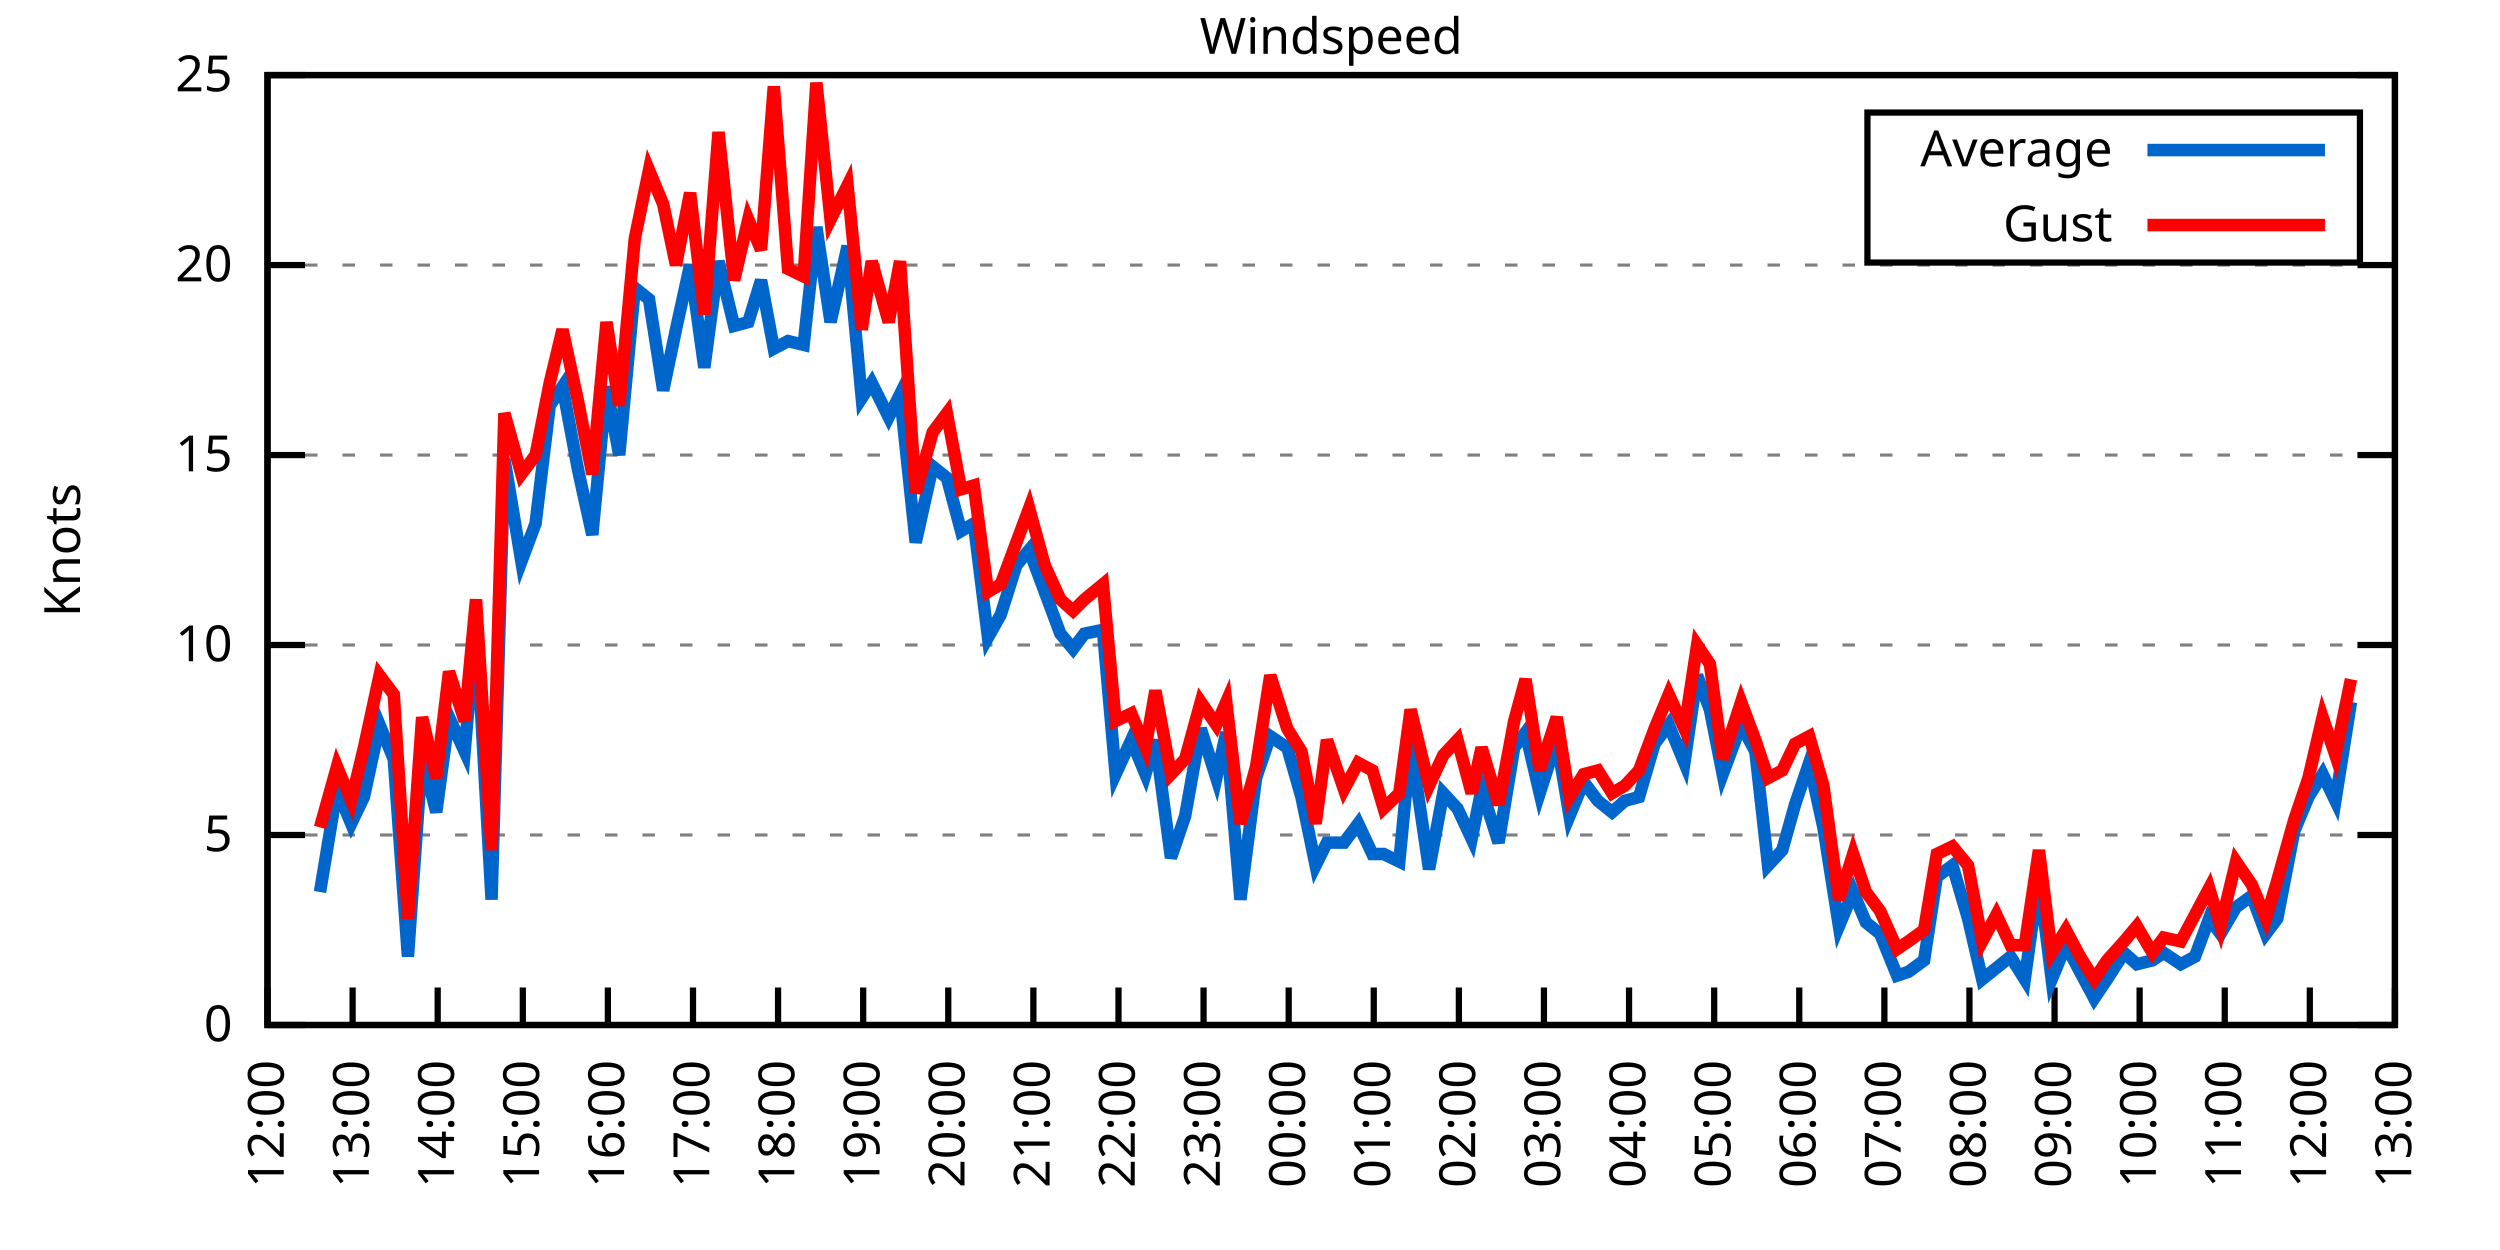
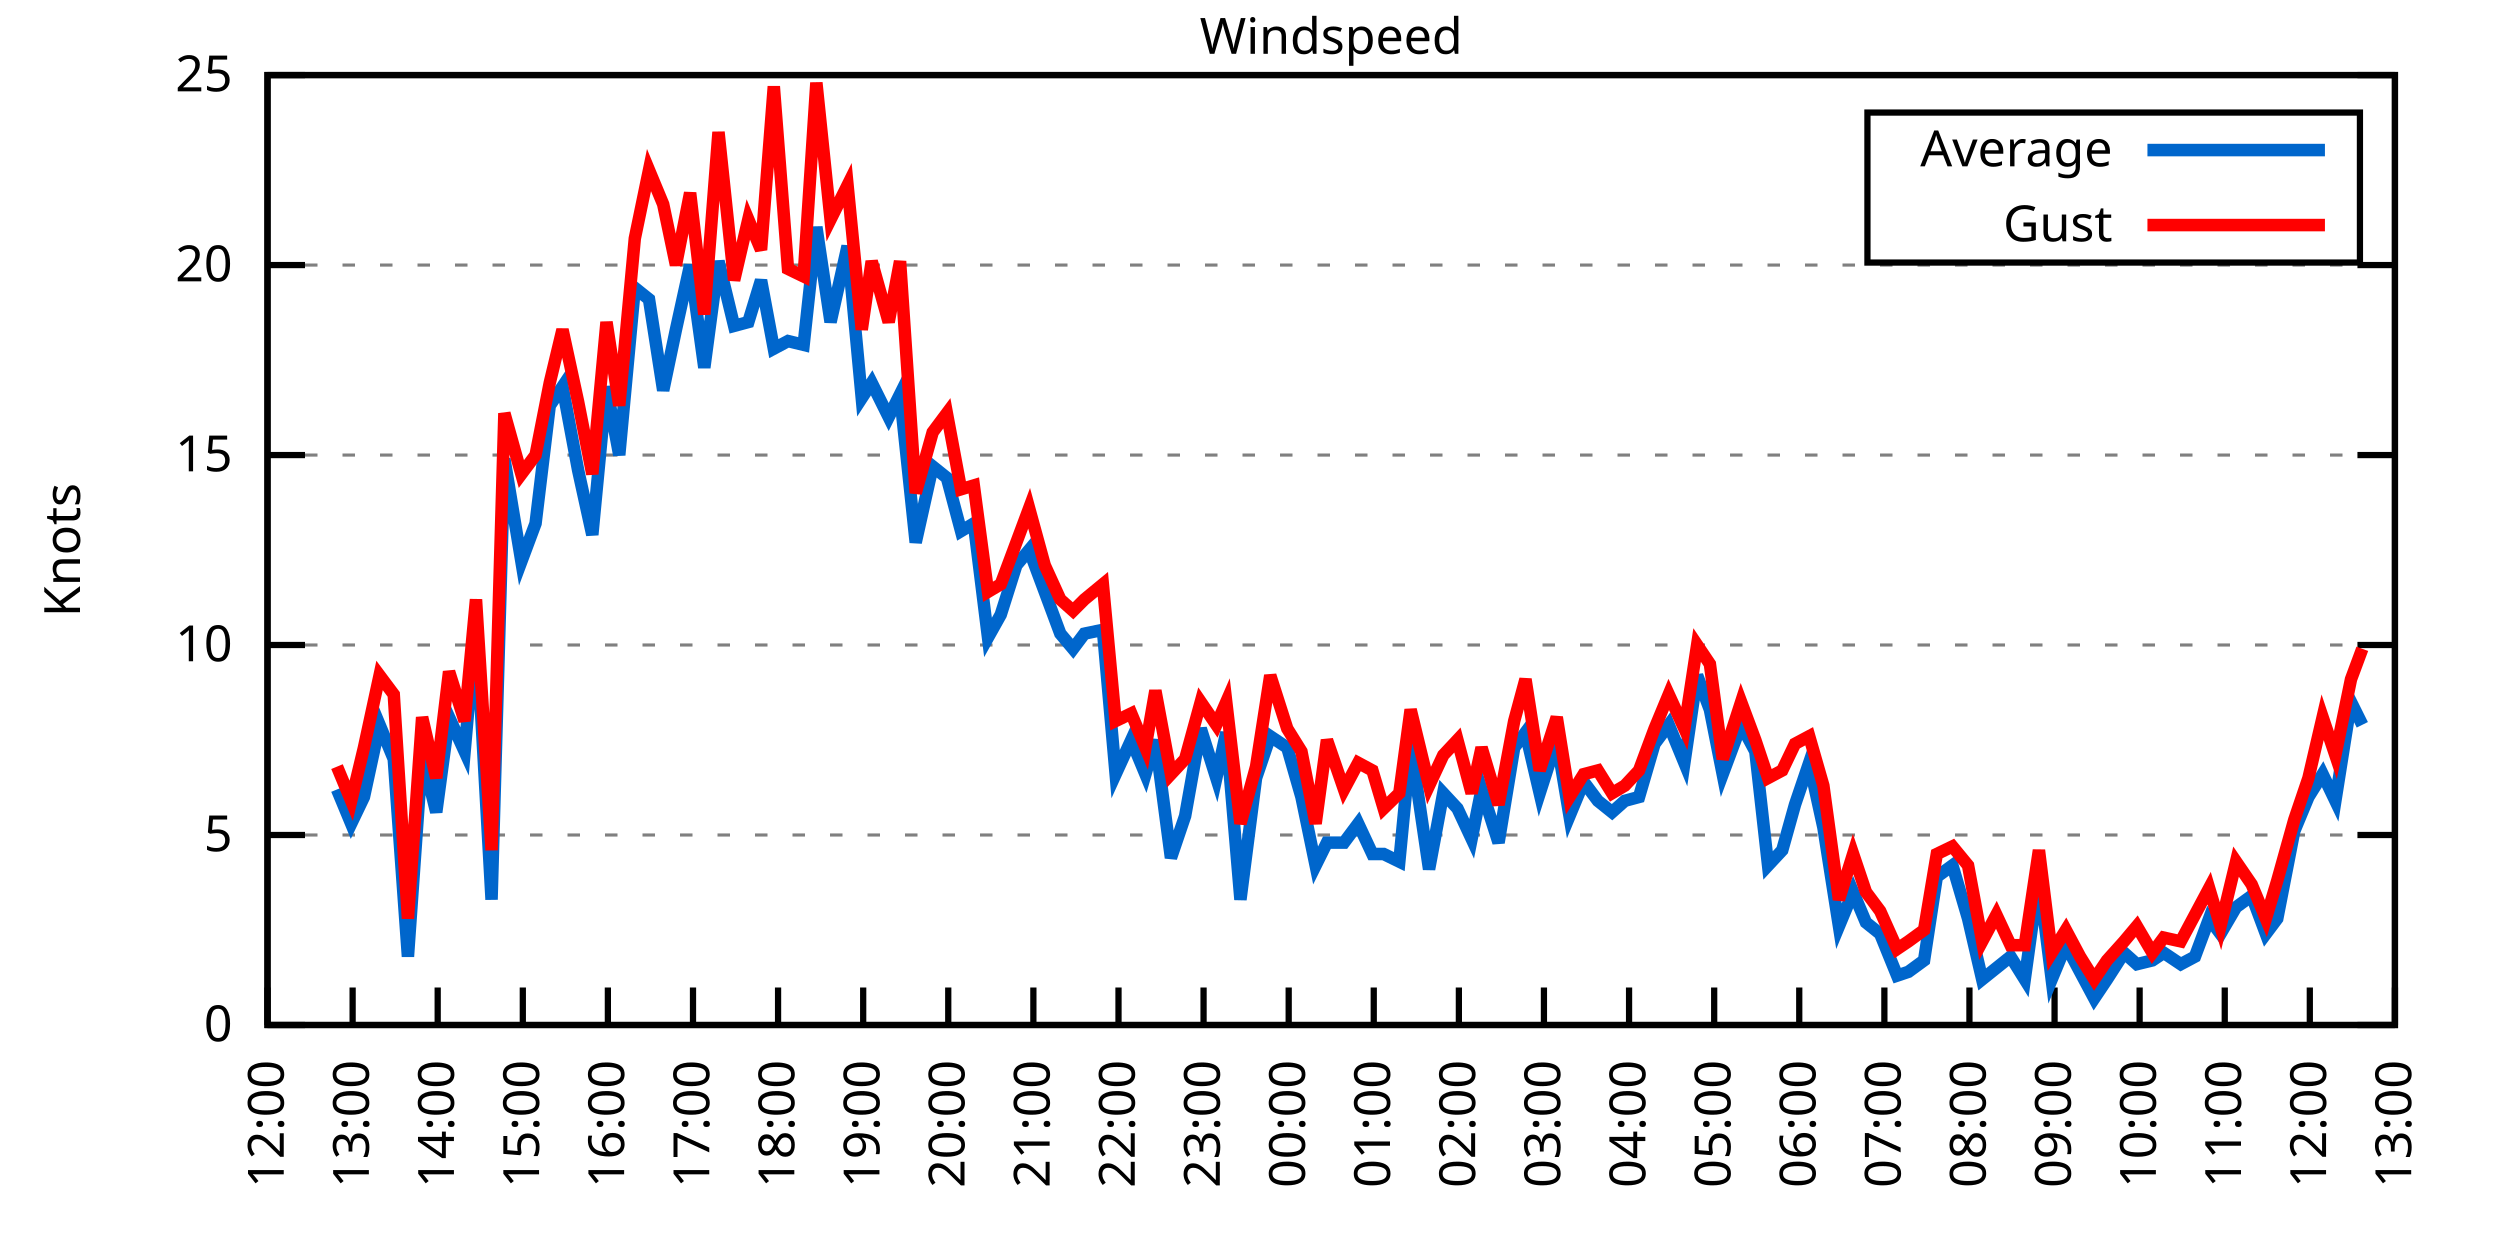
<svg xmlns="http://www.w3.org/2000/svg" xmlns:xlink="http://www.w3.org/1999/xlink" width="400" height="200" viewBox="0 0 400 200">
  <g id="gnuplot_canvas">
    <rect x="0" y="0" width="400" height="200" fill="none" />
    <defs>
      <circle id="gpDot" r="0.5" stroke-width="0.5" stroke="currentColor" />
      <path id="gpPt0" stroke-width="0.333" stroke="currentColor" d="M-1,0 h2 M0,-1 v2" />
      <path id="gpPt1" stroke-width="0.333" stroke="currentColor" d="M-1,-1 L1,1 M1,-1 L-1,1" />
      <path id="gpPt2" stroke-width="0.333" stroke="currentColor" d="M-1,0 L1,0 M0,-1 L0,1 M-1,-1 L1,1 M-1,1 L1,-1" />
      <rect id="gpPt3" stroke-width="0.333" stroke="currentColor" x="-1" y="-1" width="2" height="2" />
      <rect id="gpPt4" stroke-width="0.333" stroke="currentColor" fill="currentColor" x="-1" y="-1" width="2" height="2" />
      <circle id="gpPt5" stroke-width="0.333" stroke="currentColor" cx="0" cy="0" r="1" />
      <use xlink:href="#gpPt5" id="gpPt6" fill="currentColor" stroke="none" />
      <path id="gpPt7" stroke-width="0.333" stroke="currentColor" d="M0,-1.33 L-1.33,0.67 L1.33,0.67 z" />
      <use xlink:href="#gpPt7" id="gpPt8" fill="currentColor" stroke="none" />
      <use xlink:href="#gpPt7" id="gpPt9" stroke="currentColor" transform="rotate(180)" />
      <use xlink:href="#gpPt9" id="gpPt10" fill="currentColor" stroke="none" />
      <use xlink:href="#gpPt3" id="gpPt11" stroke="currentColor" transform="rotate(45)" />
      <use xlink:href="#gpPt11" id="gpPt12" fill="currentColor" stroke="none" />
      <path id="gpPt13" stroke-width="0.333" stroke="currentColor" d="M0,1.330 L1.265,0.411 L0.782,-1.067 L-0.782,-1.076 L-1.265,0.411 z" />
      <use xlink:href="#gpPt13" id="gpPt14" fill="currentColor" stroke="none" />
      <filter id="textbox" filterUnits="objectBoundingBox" x="0" y="0" height="1" width="1">
        <feFlood flood-color="white" flood-opacity="1" result="bgnd" />
        <feComposite in="SourceGraphic" in2="bgnd" operator="atop" />
      </filter>
      <filter id="greybox" filterUnits="objectBoundingBox" x="0" y="0" height="1" width="1">
        <feFlood flood-color="lightgrey" flood-opacity="1" result="grey" />
        <feComposite in="SourceGraphic" in2="grey" operator="atop" />
      </filter>
    </defs>
    <g fill="none" color="white" stroke="currentColor" stroke-width="1.00" stroke-linecap="butt" stroke-linejoin="miter">
</g>
    <g fill="none" color="black" stroke="currentColor" stroke-width="1.00" stroke-linecap="butt" stroke-linejoin="miter">
      <g stroke="none" shape-rendering="crispEdges">
        <polygon fill="rgb(255, 255, 255)" points="42.80,164.00 383.18,164.00 383.18,12.02 42.80,12.02 " />
      </g>
    </g>
    <g fill="none" color="black" stroke="currentColor" stroke-width="1.00" stroke-linecap="butt" stroke-linejoin="miter">
</g>
    <g fill="none" color="black" stroke="black" stroke-width="0.50" stroke-linecap="butt" stroke-linejoin="miter">
</g>
    <g fill="none" color="gray" stroke="currentColor" stroke-width="0.50" stroke-linecap="butt" stroke-linejoin="miter">
      <path stroke="gray" stroke-dasharray="2,4" class="gridline" d="M42.80,164.00 L383.19,164.00  " />
    </g>
    <g fill="none" color="gray" stroke="gray" stroke-width="1.00" stroke-linecap="butt" stroke-linejoin="miter">
</g>
    <g fill="none" color="black" stroke="currentColor" stroke-width="1.00" stroke-linecap="butt" stroke-linejoin="miter">
      <path stroke="black" d="M42.80,164.00 L48.80,164.00 M383.19,164.00 L377.19,164.00  " />
      <g transform="translate(37.20,166.60)" stroke="none" fill="black" font-family="Sans" font-size="8.00" text-anchor="end">
        <text>
          <tspan font-family="Sans"> 0</tspan>
        </text>
      </g>
    </g>
    <g fill="none" color="black" stroke="currentColor" stroke-width="1.00" stroke-linecap="butt" stroke-linejoin="miter">
</g>
    <g fill="none" color="black" stroke="black" stroke-width="0.50" stroke-linecap="butt" stroke-linejoin="miter">
</g>
    <g fill="none" color="gray" stroke="currentColor" stroke-width="0.50" stroke-linecap="butt" stroke-linejoin="miter">
      <path stroke="gray" stroke-dasharray="2,4" class="gridline" d="M42.80,133.60 L383.19,133.60  " />
    </g>
    <g fill="none" color="gray" stroke="gray" stroke-width="1.00" stroke-linecap="butt" stroke-linejoin="miter">
</g>
    <g fill="none" color="black" stroke="currentColor" stroke-width="1.00" stroke-linecap="butt" stroke-linejoin="miter">
      <path stroke="black" d="M42.80,133.60 L48.80,133.60 M383.19,133.60 L377.19,133.60  " />
      <g transform="translate(37.20,136.20)" stroke="none" fill="black" font-family="Sans" font-size="8.00" text-anchor="end">
        <text>
          <tspan font-family="Sans"> 5</tspan>
        </text>
      </g>
    </g>
    <g fill="none" color="black" stroke="currentColor" stroke-width="1.00" stroke-linecap="butt" stroke-linejoin="miter">
</g>
    <g fill="none" color="black" stroke="black" stroke-width="0.50" stroke-linecap="butt" stroke-linejoin="miter">
</g>
    <g fill="none" color="gray" stroke="currentColor" stroke-width="0.50" stroke-linecap="butt" stroke-linejoin="miter">
      <path stroke="gray" stroke-dasharray="2,4" class="gridline" d="M42.80,103.20 L383.19,103.20  " />
    </g>
    <g fill="none" color="gray" stroke="gray" stroke-width="1.00" stroke-linecap="butt" stroke-linejoin="miter">
</g>
    <g fill="none" color="black" stroke="currentColor" stroke-width="1.00" stroke-linecap="butt" stroke-linejoin="miter">
      <path stroke="black" d="M42.80,103.20 L48.80,103.20 M383.19,103.20 L377.19,103.20  " />
      <g transform="translate(37.20,105.80)" stroke="none" fill="black" font-family="Sans" font-size="8.00" text-anchor="end">
        <text>
          <tspan font-family="Sans"> 10</tspan>
        </text>
      </g>
    </g>
    <g fill="none" color="black" stroke="currentColor" stroke-width="1.00" stroke-linecap="butt" stroke-linejoin="miter">
</g>
    <g fill="none" color="black" stroke="black" stroke-width="0.50" stroke-linecap="butt" stroke-linejoin="miter">
</g>
    <g fill="none" color="gray" stroke="currentColor" stroke-width="0.50" stroke-linecap="butt" stroke-linejoin="miter">
      <path stroke="gray" stroke-dasharray="2,4" class="gridline" d="M42.80,72.81 L383.19,72.81  " />
    </g>
    <g fill="none" color="gray" stroke="gray" stroke-width="1.00" stroke-linecap="butt" stroke-linejoin="miter">
</g>
    <g fill="none" color="black" stroke="currentColor" stroke-width="1.00" stroke-linecap="butt" stroke-linejoin="miter">
      <path stroke="black" d="M42.80,72.81 L48.80,72.81 M383.19,72.81 L377.19,72.81  " />
      <g transform="translate(37.20,75.41)" stroke="none" fill="black" font-family="Sans" font-size="8.00" text-anchor="end">
        <text>
          <tspan font-family="Sans"> 15</tspan>
        </text>
      </g>
    </g>
    <g fill="none" color="black" stroke="currentColor" stroke-width="1.00" stroke-linecap="butt" stroke-linejoin="miter">
</g>
    <g fill="none" color="black" stroke="black" stroke-width="0.50" stroke-linecap="butt" stroke-linejoin="miter">
</g>
    <g fill="none" color="gray" stroke="currentColor" stroke-width="0.50" stroke-linecap="butt" stroke-linejoin="miter">
      <path stroke="gray" stroke-dasharray="2,4" class="gridline" d="M42.80,42.41 L383.19,42.41  " />
    </g>
    <g fill="none" color="gray" stroke="gray" stroke-width="1.00" stroke-linecap="butt" stroke-linejoin="miter">
</g>
    <g fill="none" color="black" stroke="currentColor" stroke-width="1.00" stroke-linecap="butt" stroke-linejoin="miter">
      <path stroke="black" d="M42.80,42.41 L48.80,42.41 M383.19,42.41 L377.19,42.41  " />
      <g transform="translate(37.20,45.01)" stroke="none" fill="black" font-family="Sans" font-size="8.00" text-anchor="end">
        <text>
          <tspan font-family="Sans"> 20</tspan>
        </text>
      </g>
    </g>
    <g fill="none" color="black" stroke="currentColor" stroke-width="1.00" stroke-linecap="butt" stroke-linejoin="miter">
</g>
    <g fill="none" color="black" stroke="black" stroke-width="0.50" stroke-linecap="butt" stroke-linejoin="miter">
</g>
    <g fill="none" color="gray" stroke="currentColor" stroke-width="0.50" stroke-linecap="butt" stroke-linejoin="miter">
      <path stroke="gray" stroke-dasharray="2,4" class="gridline" d="M42.80,12.01 L383.19,12.01  " />
    </g>
    <g fill="none" color="gray" stroke="gray" stroke-width="1.00" stroke-linecap="butt" stroke-linejoin="miter">
</g>
    <g fill="none" color="black" stroke="currentColor" stroke-width="1.00" stroke-linecap="butt" stroke-linejoin="miter">
      <path stroke="black" d="M42.80,12.01 L48.80,12.01 M383.19,12.01 L377.19,12.01  " />
      <g transform="translate(37.20,14.61)" stroke="none" fill="black" font-family="Sans" font-size="8.00" text-anchor="end">
        <text>
          <tspan font-family="Sans"> 25</tspan>
        </text>
      </g>
    </g>
    <g fill="none" color="black" stroke="currentColor" stroke-width="1.00" stroke-linecap="butt" stroke-linejoin="miter">
      <path stroke="black" d="M42.80,164.00 L42.80,158.00  " />
      <g transform="translate(45.40,169.60) rotate(270.00)" stroke="none" fill="black" font-family="Sans" font-size="8.00" text-anchor="end">
        <text>
          <tspan font-family="Sans">12:00</tspan>
        </text>
      </g>
    </g>
    <g fill="none" color="black" stroke="currentColor" stroke-width="1.00" stroke-linecap="butt" stroke-linejoin="miter">
      <path stroke="black" d="M56.42,164.00 L56.42,158.00  " />
      <g transform="translate(59.02,169.60) rotate(270.00)" stroke="none" fill="black" font-family="Sans" font-size="8.00" text-anchor="end">
        <text>
          <tspan font-family="Sans">13:00</tspan>
        </text>
      </g>
    </g>
    <g fill="none" color="black" stroke="currentColor" stroke-width="1.00" stroke-linecap="butt" stroke-linejoin="miter">
      <path stroke="black" d="M70.03,164.00 L70.03,158.00  " />
      <g transform="translate(72.63,169.60) rotate(270.00)" stroke="none" fill="black" font-family="Sans" font-size="8.00" text-anchor="end">
        <text>
          <tspan font-family="Sans">14:00</tspan>
        </text>
      </g>
    </g>
    <g fill="none" color="black" stroke="currentColor" stroke-width="1.00" stroke-linecap="butt" stroke-linejoin="miter">
      <path stroke="black" d="M83.65,164.00 L83.65,158.00  " />
      <g transform="translate(86.25,169.60) rotate(270.00)" stroke="none" fill="black" font-family="Sans" font-size="8.00" text-anchor="end">
        <text>
          <tspan font-family="Sans">15:00</tspan>
        </text>
      </g>
    </g>
    <g fill="none" color="black" stroke="currentColor" stroke-width="1.00" stroke-linecap="butt" stroke-linejoin="miter">
      <path stroke="black" d="M97.26,164.00 L97.26,158.00  " />
      <g transform="translate(99.86,169.60) rotate(270.00)" stroke="none" fill="black" font-family="Sans" font-size="8.00" text-anchor="end">
        <text>
          <tspan font-family="Sans">16:00</tspan>
        </text>
      </g>
    </g>
    <g fill="none" color="black" stroke="currentColor" stroke-width="1.00" stroke-linecap="butt" stroke-linejoin="miter">
      <path stroke="black" d="M110.88,164.00 L110.88,158.00  " />
      <g transform="translate(113.48,169.60) rotate(270.00)" stroke="none" fill="black" font-family="Sans" font-size="8.00" text-anchor="end">
        <text>
          <tspan font-family="Sans">17:00</tspan>
        </text>
      </g>
    </g>
    <g fill="none" color="black" stroke="currentColor" stroke-width="1.00" stroke-linecap="butt" stroke-linejoin="miter">
      <path stroke="black" d="M124.49,164.00 L124.49,158.00  " />
      <g transform="translate(127.09,169.60) rotate(270.00)" stroke="none" fill="black" font-family="Sans" font-size="8.00" text-anchor="end">
        <text>
          <tspan font-family="Sans">18:00</tspan>
        </text>
      </g>
    </g>
    <g fill="none" color="black" stroke="currentColor" stroke-width="1.00" stroke-linecap="butt" stroke-linejoin="miter">
      <path stroke="black" d="M138.11,164.00 L138.11,158.00  " />
      <g transform="translate(140.71,169.60) rotate(270.00)" stroke="none" fill="black" font-family="Sans" font-size="8.00" text-anchor="end">
        <text>
          <tspan font-family="Sans">19:00</tspan>
        </text>
      </g>
    </g>
    <g fill="none" color="black" stroke="currentColor" stroke-width="1.00" stroke-linecap="butt" stroke-linejoin="miter">
      <path stroke="black" d="M151.72,164.00 L151.72,158.00  " />
      <g transform="translate(154.32,169.60) rotate(270.00)" stroke="none" fill="black" font-family="Sans" font-size="8.00" text-anchor="end">
        <text>
          <tspan font-family="Sans">20:00</tspan>
        </text>
      </g>
    </g>
    <g fill="none" color="black" stroke="currentColor" stroke-width="1.00" stroke-linecap="butt" stroke-linejoin="miter">
      <path stroke="black" d="M165.34,164.00 L165.34,158.00  " />
      <g transform="translate(167.94,169.60) rotate(270.00)" stroke="none" fill="black" font-family="Sans" font-size="8.00" text-anchor="end">
        <text>
          <tspan font-family="Sans">21:00</tspan>
        </text>
      </g>
    </g>
    <g fill="none" color="black" stroke="currentColor" stroke-width="1.00" stroke-linecap="butt" stroke-linejoin="miter">
      <path stroke="black" d="M178.96,164.00 L178.96,158.00  " />
      <g transform="translate(181.56,169.60) rotate(270.00)" stroke="none" fill="black" font-family="Sans" font-size="8.00" text-anchor="end">
        <text>
          <tspan font-family="Sans">22:00</tspan>
        </text>
      </g>
    </g>
    <g fill="none" color="black" stroke="currentColor" stroke-width="1.00" stroke-linecap="butt" stroke-linejoin="miter">
      <path stroke="black" d="M192.57,164.00 L192.57,158.00  " />
      <g transform="translate(195.17,169.60) rotate(270.00)" stroke="none" fill="black" font-family="Sans" font-size="8.00" text-anchor="end">
        <text>
          <tspan font-family="Sans">23:00</tspan>
        </text>
      </g>
    </g>
    <g fill="none" color="black" stroke="currentColor" stroke-width="1.00" stroke-linecap="butt" stroke-linejoin="miter">
      <path stroke="black" d="M206.19,164.00 L206.19,158.00  " />
      <g transform="translate(208.79,169.60) rotate(270.00)" stroke="none" fill="black" font-family="Sans" font-size="8.00" text-anchor="end">
        <text>
          <tspan font-family="Sans">00:00</tspan>
        </text>
      </g>
    </g>
    <g fill="none" color="black" stroke="currentColor" stroke-width="1.00" stroke-linecap="butt" stroke-linejoin="miter">
      <path stroke="black" d="M219.80,164.00 L219.80,158.00  " />
      <g transform="translate(222.40,169.60) rotate(270.00)" stroke="none" fill="black" font-family="Sans" font-size="8.00" text-anchor="end">
        <text>
          <tspan font-family="Sans">01:00</tspan>
        </text>
      </g>
    </g>
    <g fill="none" color="black" stroke="currentColor" stroke-width="1.00" stroke-linecap="butt" stroke-linejoin="miter">
      <path stroke="black" d="M233.42,164.00 L233.42,158.00  " />
      <g transform="translate(236.02,169.60) rotate(270.00)" stroke="none" fill="black" font-family="Sans" font-size="8.00" text-anchor="end">
        <text>
          <tspan font-family="Sans">02:00</tspan>
        </text>
      </g>
    </g>
    <g fill="none" color="black" stroke="currentColor" stroke-width="1.00" stroke-linecap="butt" stroke-linejoin="miter">
      <path stroke="black" d="M247.03,164.00 L247.03,158.00  " />
      <g transform="translate(249.63,169.60) rotate(270.00)" stroke="none" fill="black" font-family="Sans" font-size="8.00" text-anchor="end">
        <text>
          <tspan font-family="Sans">03:00</tspan>
        </text>
      </g>
    </g>
    <g fill="none" color="black" stroke="currentColor" stroke-width="1.00" stroke-linecap="butt" stroke-linejoin="miter">
      <path stroke="black" d="M260.65,164.00 L260.65,158.00  " />
      <g transform="translate(263.25,169.60) rotate(270.00)" stroke="none" fill="black" font-family="Sans" font-size="8.00" text-anchor="end">
        <text>
          <tspan font-family="Sans">04:00</tspan>
        </text>
      </g>
    </g>
    <g fill="none" color="black" stroke="currentColor" stroke-width="1.00" stroke-linecap="butt" stroke-linejoin="miter">
      <path stroke="black" d="M274.27,164.00 L274.27,158.00  " />
      <g transform="translate(276.87,169.60) rotate(270.00)" stroke="none" fill="black" font-family="Sans" font-size="8.00" text-anchor="end">
        <text>
          <tspan font-family="Sans">05:00</tspan>
        </text>
      </g>
    </g>
    <g fill="none" color="black" stroke="currentColor" stroke-width="1.00" stroke-linecap="butt" stroke-linejoin="miter">
      <path stroke="black" d="M287.88,164.00 L287.88,158.00  " />
      <g transform="translate(290.48,169.60) rotate(270.00)" stroke="none" fill="black" font-family="Sans" font-size="8.00" text-anchor="end">
        <text>
          <tspan font-family="Sans">06:00</tspan>
        </text>
      </g>
    </g>
    <g fill="none" color="black" stroke="currentColor" stroke-width="1.00" stroke-linecap="butt" stroke-linejoin="miter">
      <path stroke="black" d="M301.50,164.00 L301.50,158.00  " />
      <g transform="translate(304.10,169.60) rotate(270.00)" stroke="none" fill="black" font-family="Sans" font-size="8.00" text-anchor="end">
        <text>
          <tspan font-family="Sans">07:00</tspan>
        </text>
      </g>
    </g>
    <g fill="none" color="black" stroke="currentColor" stroke-width="1.00" stroke-linecap="butt" stroke-linejoin="miter">
      <path stroke="black" d="M315.11,164.00 L315.11,158.00  " />
      <g transform="translate(317.71,169.60) rotate(270.00)" stroke="none" fill="black" font-family="Sans" font-size="8.00" text-anchor="end">
        <text>
          <tspan font-family="Sans">08:00</tspan>
        </text>
      </g>
    </g>
    <g fill="none" color="black" stroke="currentColor" stroke-width="1.00" stroke-linecap="butt" stroke-linejoin="miter">
      <path stroke="black" d="M328.73,164.00 L328.73,158.00  " />
      <g transform="translate(331.33,169.60) rotate(270.00)" stroke="none" fill="black" font-family="Sans" font-size="8.00" text-anchor="end">
        <text>
          <tspan font-family="Sans">09:00</tspan>
        </text>
      </g>
    </g>
    <g fill="none" color="black" stroke="currentColor" stroke-width="1.00" stroke-linecap="butt" stroke-linejoin="miter">
      <path stroke="black" d="M342.34,164.00 L342.34,158.00  " />
      <g transform="translate(344.94,169.60) rotate(270.00)" stroke="none" fill="black" font-family="Sans" font-size="8.00" text-anchor="end">
        <text>
          <tspan font-family="Sans">10:00</tspan>
        </text>
      </g>
    </g>
    <g fill="none" color="black" stroke="currentColor" stroke-width="1.00" stroke-linecap="butt" stroke-linejoin="miter">
      <path stroke="black" d="M355.96,164.00 L355.96,158.00  " />
      <g transform="translate(358.56,169.60) rotate(270.00)" stroke="none" fill="black" font-family="Sans" font-size="8.00" text-anchor="end">
        <text>
          <tspan font-family="Sans">11:00</tspan>
        </text>
      </g>
    </g>
    <g fill="none" color="black" stroke="currentColor" stroke-width="1.00" stroke-linecap="butt" stroke-linejoin="miter">
      <path stroke="black" d="M369.57,164.00 L369.57,158.00  " />
      <g transform="translate(372.17,169.60) rotate(270.00)" stroke="none" fill="black" font-family="Sans" font-size="8.00" text-anchor="end">
        <text>
          <tspan font-family="Sans">12:00</tspan>
        </text>
      </g>
    </g>
    <g fill="none" color="black" stroke="currentColor" stroke-width="1.00" stroke-linecap="butt" stroke-linejoin="miter">
      <path stroke="black" d="M383.19,164.00 L383.19,158.00  " />
      <g transform="translate(385.79,169.60) rotate(270.00)" stroke="none" fill="black" font-family="Sans" font-size="8.00" text-anchor="end">
        <text>
          <tspan font-family="Sans">13:00</tspan>
        </text>
      </g>
    </g>
    <g fill="none" color="black" stroke="currentColor" stroke-width="1.00" stroke-linecap="butt" stroke-linejoin="miter">
</g>
    <g fill="none" color="black" stroke="currentColor" stroke-width="1.00" stroke-linecap="butt" stroke-linejoin="miter">
      <path stroke="black" d="M42.80,12.01 L42.80,164.00 L383.19,164.00 L383.19,12.01 L42.80,12.01 Z  " />
    </g>
    <g fill="none" color="black" stroke="currentColor" stroke-width="1.00" stroke-linecap="butt" stroke-linejoin="miter">
</g>
    <g fill="none" color="black" stroke="currentColor" stroke-width="1.00" stroke-linecap="butt" stroke-linejoin="miter">
      <path stroke="black" d="M298.79,42.01 L298.79,18.01 L377.59,18.01 L377.59,42.01 L298.79,42.01 Z  " />
    </g>
    <g id="Windspeed_plot_1">
      <g fill="none" color="white" stroke="black" stroke-width="2.00" stroke-linecap="butt" stroke-linejoin="miter">
</g>
      <g fill="none" color="black" stroke="currentColor" stroke-width="2.00" stroke-linecap="butt" stroke-linejoin="miter">
        <g transform="translate(337.99,26.61)" stroke="none" fill="black" font-family="Sans" font-size="8.00" text-anchor="end">
          <text>
            <tspan font-family="Sans">Average</tspan>
          </text>
        </g>
      </g>
      <g fill="none" color="black" stroke="currentColor" stroke-width="2.00" stroke-linecap="butt" stroke-linejoin="miter">
-         <path stroke="rgb(  0, 102, 204)" d="M343.59,24.01 L371.99,24.01 M51.20,142.72 L53.92,126.31 L56.19,131.78 L58.23,127.52 L60.73,115.97 L63.00,121.44   L65.27,153.06 L67.54,120.83 L69.80,129.95 L71.85,114.76 L74.34,120.23 L76.16,99.56 L78.65,143.94 L80.70,73.41   L83.42,89.83 L85.69,83.75 L87.96,64.90 L90.00,61.86 L92.50,75.24 L94.77,85.57 L97.04,61.86 L99.08,72.81   L101.57,46.06 L103.84,47.88 L106.11,62.47 L108.15,52.74 L110.42,42.41 L112.69,58.82 L114.96,41.80 L117.46,52.14   L119.73,51.53 L121.77,44.84 L123.81,55.78 L126.08,54.57 L128.58,55.18 L130.62,36.33 L132.89,51.53 L135.61,39.37   L137.88,63.69 L139.47,61.25 L142.19,66.73 L144.01,63.08 L146.51,86.79 L149.23,74.63 L151.50,76.45 L153.77,84.97   L155.81,83.75 L158.08,101.99 L160.12,98.34 L162.62,90.44 L164.66,88.00 L167.16,94.69 L169.65,101.38 L171.69,103.81   L173.51,101.38 L176.46,100.77 L178.50,123.87 L181.00,118.40 L183.27,123.87 L184.86,118.40 L187.35,137.25 L189.62,130.56   L192.12,116.58 L194.61,124.48 L196.20,117.19 L198.47,143.94 L200.97,124.48 L203.24,117.80 L205.96,119.62 L208.23,127.52   L210.50,138.47 L212.31,134.82 L215.04,134.82 L217.31,131.78 L219.58,136.64 L221.39,136.64 L223.89,137.86 L225.70,119.01   L228.65,139.07 L230.92,126.91 L233.19,129.35 L235.46,134.21 L237.05,126.31 L239.77,134.82 L242.27,119.62 L244.08,117.19   L246.35,126.91 L249.08,118.40 L251.12,130.56 L253.39,125.09 L255.66,128.13 L257.93,129.95 L259.97,128.13 L262.24,127.52   L264.73,119.01 L267.00,115.97 L269.50,122.05 L271.54,108.07 L273.58,113.54 L275.63,123.87 L278.58,115.97 L280.85,120.23   L282.89,138.47 L285.16,136.03 L287.20,128.74 L289.47,122.05 L291.74,132.39 L294.23,148.19 L296.50,142.72 L298.55,147.59   L300.82,149.41 L303.54,156.10 L305.35,155.49 L307.85,153.66 L309.89,140.29 L312.39,138.47 L314.89,146.98 L317.15,156.70   L319.42,154.88 L321.69,153.06 L323.96,156.70 L326.23,140.29 L328.27,156.70 L330.54,151.23 L332.81,155.49 L335.08,159.74   L337.12,156.70 L339.85,152.45 L341.89,154.27 L344.39,153.66 L346.20,152.45 L348.92,154.27 L351.19,153.06 L353.46,146.98   L355.28,149.41 L357.77,145.15 L360.27,143.33 L362.54,149.41 L364.36,146.98 L367.08,132.99 L369.35,127.52 L371.62,123.87   L373.66,128.13 L376.16,112.32  " />
+         <path stroke="rgb(  0, 102, 204)" d="M343.59,24.01 L371.99,24.01 M53.92,126.31 L56.19,131.78 L58.23,127.52 L60.73,115.97 L63.00,121.44 L65.27,153.06   L67.54,120.83 L69.80,129.95 L71.85,114.76 L74.34,120.23 L76.16,99.56 L78.65,143.94 L80.70,73.41 L83.42,89.83   L85.69,83.75 L87.96,64.90 L90.00,61.86 L92.50,75.24 L94.77,85.57 L97.04,61.86 L99.08,72.81 L101.57,46.06   L103.84,47.88 L106.11,62.47 L108.15,52.74 L110.42,42.41 L112.69,58.82 L114.96,41.80 L117.46,52.14 L119.73,51.53   L121.77,44.84 L123.81,55.78 L126.08,54.57 L128.58,55.18 L130.62,36.33 L132.89,51.53 L135.61,39.37 L137.88,63.69   L139.47,61.25 L142.19,66.73 L144.01,63.08 L146.51,86.79 L149.23,74.63 L151.50,76.45 L153.77,84.97 L155.81,83.75   L158.08,101.99 L160.12,98.34 L162.62,90.44 L164.66,88.00 L167.16,94.69 L169.65,101.38 L171.69,103.81 L173.51,101.38   L176.46,100.77 L178.50,123.87 L181.00,118.40 L183.27,123.87 L184.86,118.40 L187.35,137.25 L189.62,130.56 L192.12,116.58   L194.61,124.48 L196.20,117.19 L198.47,143.94 L200.97,124.48 L203.24,117.80 L205.96,119.62 L208.23,127.52 L210.50,138.47   L212.31,134.82 L215.04,134.82 L217.31,131.78 L219.58,136.64 L221.39,136.64 L223.89,137.86 L225.70,119.01 L228.65,139.07   L230.92,126.91 L233.19,129.35 L235.46,134.21 L237.05,126.31 L239.77,134.82 L242.27,119.62 L244.08,117.19 L246.35,126.91   L249.08,118.40 L251.12,130.56 L253.39,125.09 L255.66,128.13 L257.93,129.95 L259.97,128.13 L262.24,127.52 L264.73,119.01   L267.00,115.97 L269.50,122.05 L271.54,108.07 L273.58,113.54 L275.63,123.87 L278.58,115.97 L280.85,120.23 L282.89,138.47   L285.16,136.03 L287.20,128.74 L289.47,122.05 L291.74,132.39 L294.23,148.19 L296.50,142.72 L298.55,147.59 L300.82,149.41   L303.54,156.10 L305.35,155.49 L307.85,153.66 L309.89,140.29 L312.39,138.47 L314.89,146.98 L317.15,156.70 L319.42,154.88   L321.69,153.06 L323.96,156.70 L326.23,140.29 L328.27,156.70 L330.54,151.23 L332.81,155.49 L335.08,159.74 L337.12,156.70   L339.85,152.45 L341.89,154.27 L344.39,153.66 L346.20,152.45 L348.92,154.27 L351.19,153.06 L353.46,146.98 L355.28,149.41   L357.77,145.15 L360.27,143.33 L362.54,149.41 L364.36,146.98 L367.08,132.99 L369.35,127.52 L371.62,123.87 L373.66,128.13   L376.16,112.32 L377.97,115.97  " />
      </g>
    </g>
    <g id="Windspeed_plot_2">
      <g fill="none" color="black" stroke="currentColor" stroke-width="2.00" stroke-linecap="butt" stroke-linejoin="miter">
        <g transform="translate(337.99,38.61)" stroke="none" fill="black" font-family="Sans" font-size="8.00" text-anchor="end">
          <text>
            <tspan font-family="Sans">Gust</tspan>
          </text>
        </g>
      </g>
      <g fill="none" color="black" stroke="currentColor" stroke-width="2.00" stroke-linecap="butt" stroke-linejoin="miter">
-         <path stroke="rgb(255,   0,   0)" d="M343.59,36.01 L371.99,36.01 M51.20,132.39 L53.92,122.66 L56.19,128.13 L58.23,119.62 L60.73,108.07 L63.00,111.11   L65.27,146.98 L67.54,114.76 L69.80,124.48 L71.85,107.46 L74.34,115.36 L76.16,95.91 L78.65,136.03 L80.70,66.12   L83.42,75.85 L85.69,72.81 L87.96,61.25 L90.00,52.74 L92.50,64.29 L94.77,75.85 L97.04,51.53 L99.08,64.90   L101.57,38.15 L103.84,27.21 L106.11,32.68 L108.15,42.41 L110.42,30.86 L112.69,50.31 L114.96,21.13 L117.46,44.84   L119.73,35.11 L121.77,39.98 L123.81,13.83 L126.08,43.02 L128.58,44.23 L130.62,13.23 L132.89,35.11 L135.61,29.64   L137.88,52.74 L139.47,41.80 L142.19,51.53 L144.01,41.80 L146.51,78.89 L149.23,69.16 L151.50,66.12 L153.77,78.28   L155.81,77.67 L158.08,94.69 L160.12,93.48 L162.62,86.79 L164.66,81.32 L167.16,90.44 L169.65,95.91 L171.69,97.73   L173.51,95.91 L176.46,93.48 L178.50,115.36 L181.00,114.15 L183.27,119.62 L184.86,110.50 L187.35,123.87 L189.62,121.44   L192.12,112.32 L194.61,115.97 L196.20,112.32 L198.47,131.78 L200.97,122.66 L203.24,108.07 L205.96,116.58 L208.23,120.23   L210.50,131.78 L212.31,118.40 L215.04,126.31 L217.31,122.05 L219.58,123.27 L221.39,129.35 L223.89,126.91 L225.70,113.54   L228.65,125.70 L230.92,120.83 L233.19,118.40 L235.46,126.91 L237.05,119.62 L239.77,128.74 L242.27,115.36 L244.08,108.68   L246.35,123.27 L249.08,114.76 L251.12,127.52 L253.39,123.87 L255.66,123.27 L257.93,126.91 L259.97,125.70 L262.24,123.27   L264.73,116.58 L267.00,111.11 L269.50,116.58 L271.54,103.20 L273.58,106.24 L275.63,121.44 L278.58,112.32 L280.85,118.40   L282.89,124.48 L285.16,123.27 L287.20,119.01 L289.47,117.80 L291.74,125.70 L294.23,143.94 L296.50,136.64 L298.55,142.72   L300.82,145.76 L303.54,151.84 L305.35,150.62 L307.85,148.80 L309.89,136.64 L312.39,135.43 L314.89,138.47 L317.15,150.62   L319.42,146.37 L321.69,151.23 L323.96,151.23 L326.23,136.03 L328.27,152.45 L330.54,148.80 L332.81,153.06 L335.08,156.70   L337.12,153.66 L339.85,150.62 L341.89,148.19 L344.39,152.45 L346.20,150.02 L348.92,150.62 L351.19,146.37 L353.46,142.11   L355.28,148.19 L357.77,137.86 L360.27,141.51 L362.54,146.98 L364.36,140.90 L367.08,131.17 L369.35,124.48 L371.62,114.76   L373.66,120.83 L376.16,108.68  " />
+         <path stroke="rgb(255,   0,   0)" d="M343.59,36.01 L371.99,36.01 M53.92,122.66 L56.19,128.13 L58.23,119.62 L60.73,108.07 L63.00,111.11 L65.27,146.98   L67.54,114.76 L69.80,124.48 L71.85,107.46 L74.34,115.36 L76.16,95.91 L78.65,136.03 L80.70,66.12 L83.42,75.85   L85.69,72.81 L87.96,61.25 L90.00,52.74 L92.50,64.29 L94.77,75.85 L97.04,51.53 L99.08,64.90 L101.57,38.15   L103.84,27.21 L106.11,32.68 L108.15,42.41 L110.42,30.86 L112.69,50.31 L114.96,21.13 L117.46,44.84 L119.73,35.11   L121.77,39.98 L123.81,13.83 L126.08,43.02 L128.58,44.23 L130.62,13.23 L132.89,35.11 L135.61,29.64 L137.88,52.74   L139.47,41.80 L142.19,51.53 L144.01,41.80 L146.51,78.89 L149.23,69.16 L151.50,66.12 L153.77,78.28 L155.81,77.67   L158.08,94.69 L160.12,93.48 L162.62,86.79 L164.66,81.32 L167.16,90.44 L169.65,95.91 L171.69,97.73 L173.51,95.91   L176.46,93.48 L178.50,115.36 L181.00,114.15 L183.27,119.62 L184.86,110.50 L187.35,123.87 L189.62,121.44 L192.12,112.32   L194.61,115.97 L196.20,112.32 L198.47,131.78 L200.97,122.66 L203.24,108.07 L205.96,116.58 L208.23,120.23 L210.50,131.78   L212.31,118.40 L215.04,126.31 L217.31,122.05 L219.58,123.27 L221.39,129.35 L223.89,126.91 L225.70,113.54 L228.65,125.70   L230.92,120.83 L233.19,118.40 L235.46,126.91 L237.05,119.62 L239.77,128.74 L242.27,115.36 L244.08,108.68 L246.35,123.27   L249.08,114.76 L251.12,127.52 L253.39,123.87 L255.66,123.27 L257.93,126.91 L259.97,125.70 L262.24,123.27 L264.73,116.58   L267.00,111.11 L269.50,116.58 L271.54,103.20 L273.58,106.24 L275.63,121.44 L278.58,112.32 L280.85,118.40 L282.89,124.48   L285.16,123.27 L287.20,119.01 L289.47,117.80 L291.74,125.70 L294.23,143.94 L296.50,136.64 L298.55,142.72 L300.82,145.76   L303.54,151.84 L305.35,150.62 L307.85,148.80 L309.89,136.64 L312.39,135.43 L314.89,138.47 L317.15,150.62 L319.42,146.37   L321.69,151.23 L323.96,151.23 L326.23,136.03 L328.27,152.45 L330.54,148.80 L332.81,153.06 L335.08,156.70 L337.12,153.66   L339.85,150.62 L341.89,148.19 L344.39,152.45 L346.20,150.02 L348.92,150.62 L351.19,146.37 L353.46,142.11 L355.28,148.19   L357.77,137.86 L360.27,141.51 L362.54,146.98 L364.36,140.90 L367.08,131.17 L369.35,124.48 L371.62,114.76 L373.66,120.83   L376.16,108.68 L377.97,103.81  " />
      </g>
    </g>
    <g fill="none" color="black" stroke="currentColor" stroke-width="2.00" stroke-linecap="butt" stroke-linejoin="miter">
</g>
    <g fill="none" color="black" stroke="black" stroke-width="1.00" stroke-linecap="butt" stroke-linejoin="miter">
</g>
    <g fill="none" color="black" stroke="currentColor" stroke-width="1.00" stroke-linecap="butt" stroke-linejoin="miter">
      <path stroke="black" d="M42.80,12.01 L42.80,164.00 L383.19,164.00 L383.19,12.01 L42.80,12.01 Z  " />
      <g transform="translate(12.80,88.01) rotate(270.00)" stroke="none" fill="black" font-family="Sans" font-size="8.00" text-anchor="middle">
        <text>
          <tspan font-family="Sans">Knots</tspan>
        </text>
      </g>
    </g>
    <g fill="none" color="black" stroke="currentColor" stroke-width="1.00" stroke-linecap="butt" stroke-linejoin="miter">
</g>
    <g fill="none" color="black" stroke="currentColor" stroke-width="1.00" stroke-linecap="butt" stroke-linejoin="miter">
      <g transform="translate(212.99,8.61)" stroke="none" fill="black" font-family="Sans" font-size="8.00" text-anchor="middle">
        <text>
          <tspan font-family="Sans">Windspeed</tspan>
        </text>
      </g>
    </g>
    <g fill="none" color="black" stroke="currentColor" stroke-width="1.00" stroke-linecap="butt" stroke-linejoin="miter">
</g>
  </g>
</svg>
